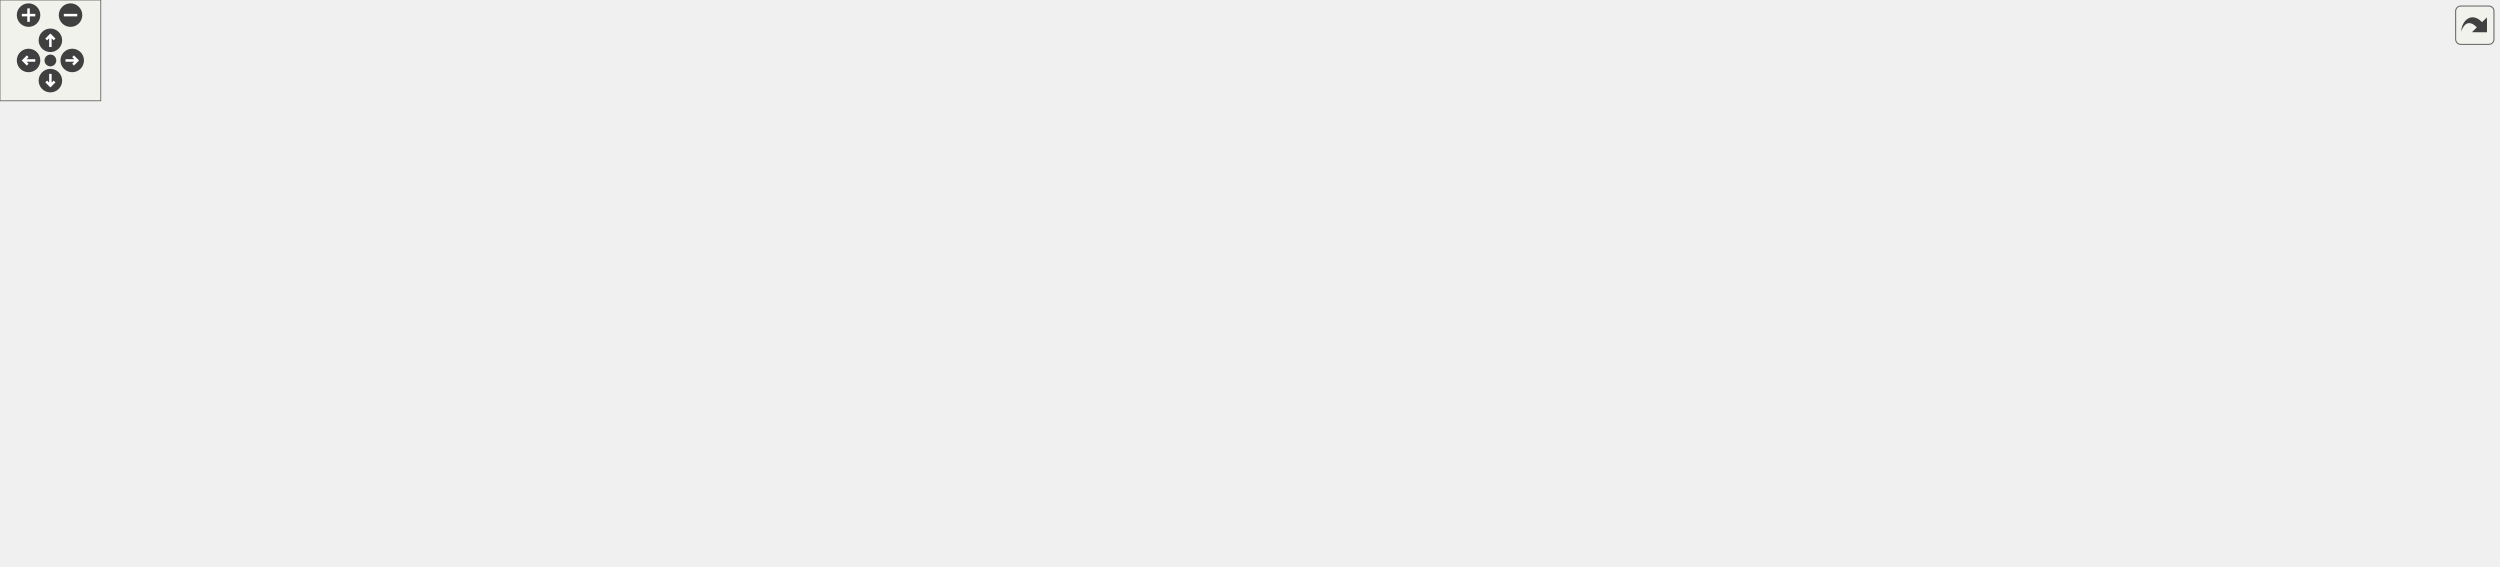
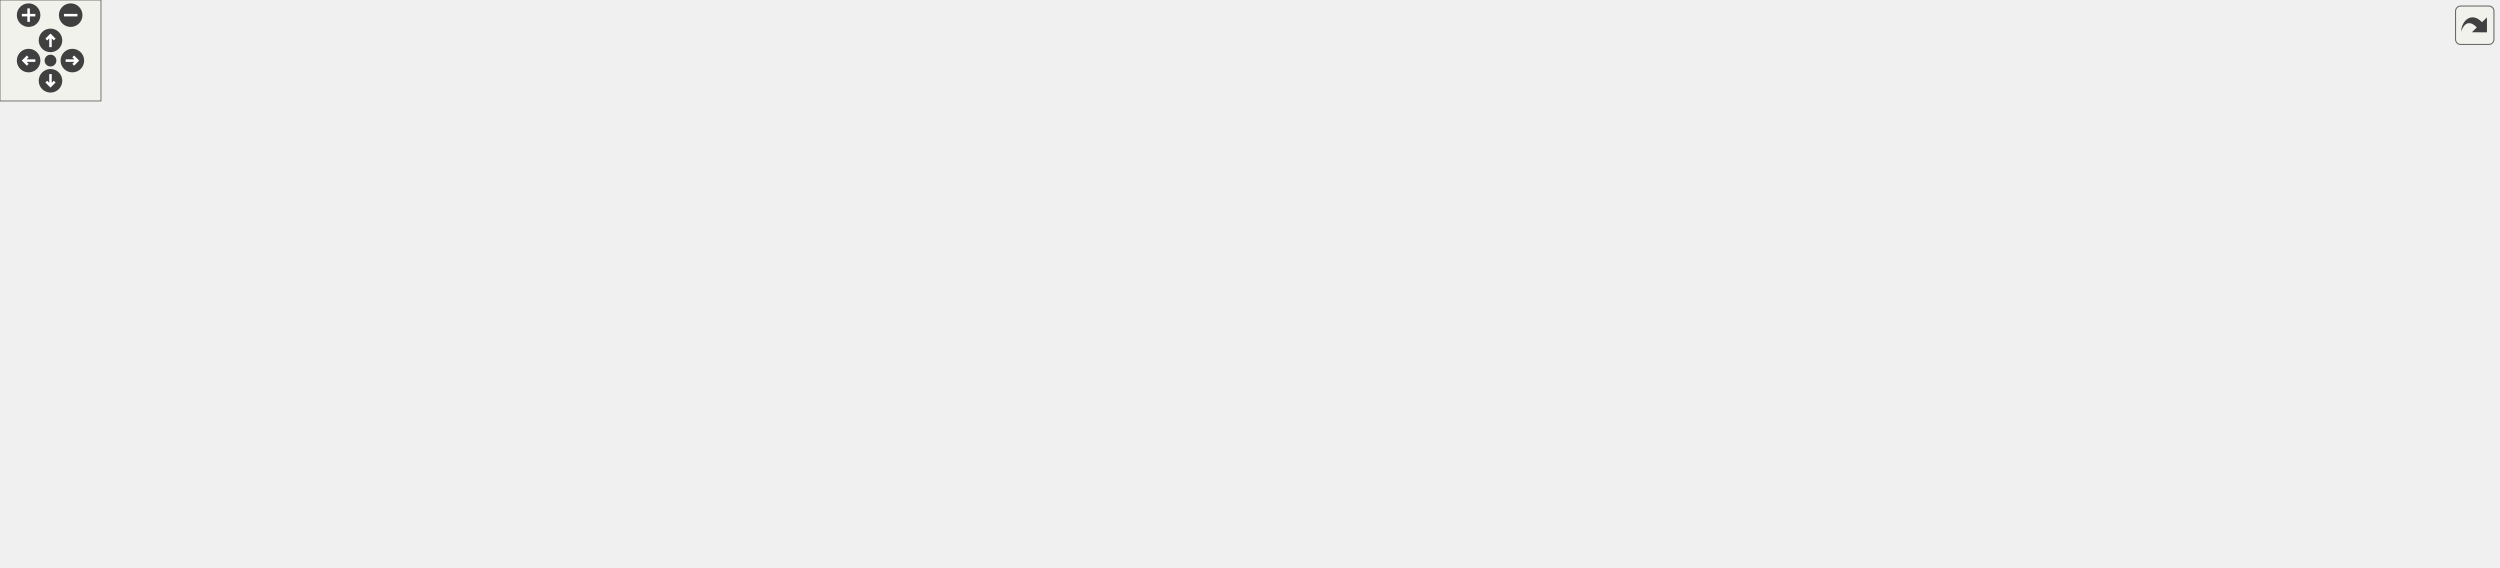
<svg xmlns="http://www.w3.org/2000/svg" xmlns:xlink="http://www.w3.org/1999/xlink" id="main" version="1.1" xml:space="preserve">
  <style type="text/css">
.edge:hover path { stroke: red; }
.edge:hover polygon { stroke: red; fill: red; }
</style>
  <defs>
    <circle id="rim" cx="0" cy="0" r="7" />
    <circle id="rim2" cx="0" cy="0" r="3.5" />
    <g id="zoomPlus">
      <use xlink:href="#rim" fill="#404040">
        <set attributeName="fill" to="#808080" begin="zoomplus.mouseover" end="zoomplus.mouseout" />
      </use>
      <path d="M-4,0h8M0,-4v8" fill="none" stroke="white" stroke-width="1.5" pointer-events="none" />
    </g>
    <g id="zoomMin">
      <use xlink:href="#rim" fill="#404040">
        <set attributeName="fill" to="#808080" begin="zoomminus.mouseover" end="zoomminus.mouseout" />
      </use>
      <path d="M-4,0h8" fill="none" stroke="white" stroke-width="1.5" pointer-events="none" />
    </g>
    <g id="dirArrow">
      <path fill="none" stroke="white" stroke-width="1.5" d="M0,-3.0v7 M-2.5,-0.5L0,-3.0L2.5,-0.5" />
    </g>
    <g id="resetDef">
      <use xlink:href="#rim2" fill="#404040">
        <set attributeName="fill" to="#808080" begin="reset.mouseover" end="reset.mouseout" />
      </use>
    </g>
  </defs>
  <svg id="graph" class="graph">
    <g id="viewport">
      <g id="node1" class="node">
        <g id="a_node1">
          <a xlink:title=" ">
-             <polygon fill="#bfbfbf" stroke="black" points="529,-257.5 529,-276.5 671,-276.5 671,-257.5 529,-257.5" />
-             <text text-anchor="middle" x="600" y="-264.5" font-family="Helvetica,sans-Serif" font-size="10.00">src/Game/Levels/Level1.cpp</text>
+             <polygon fill="#bfbfbf" stroke="black" points="526,-257.5 526,-276.5 668,-276.5 668,-257.5 526,-257.5" />
+             <text text-anchor="middle" x="597" y="-264.5" font-family="Helvetica,sans-Serif" font-size="10.00">src/Game/Levels/Level1.cpp</text>
          </a>
        </g>
      </g>
      <g id="node2" class="node">
        <g id="a_node2">
          <a xlink:href="Level1_8hpp.html" target="_top" xlink:title=" ">
-             <polygon fill="none" stroke="black" points="101,-201.5 101,-220.5 165,-220.5 165,-201.5 101,-201.5" />
-             <text text-anchor="middle" x="133" y="-208.5" font-family="Helvetica,sans-Serif" font-size="10.00">Level1.hpp</text>
+             <polygon fill="none" stroke="black" points="100,-201.5 100,-220.5 164,-220.5 164,-201.5 100,-201.5" />
+             <text text-anchor="middle" x="132" y="-208.5" font-family="Helvetica,sans-Serif" font-size="10.00">Level1.hpp</text>
          </a>
        </g>
      </g>
      <g id="edge1" class="edge">
-         <path fill="none" stroke="midnightblue" d="M528.82,-257.77C430.34,-246.38 255.62,-226.18 175.41,-216.9" />
-         <polygon fill="midnightblue" stroke="midnightblue" points="175.52,-213.39 165.19,-215.72 174.72,-220.35 175.52,-213.39" />
+         <path fill="none" stroke="midnightblue" d="M525.87,-257.74C427.75,-246.34 253.95,-226.16 174.17,-216.9" />
+         <polygon fill="midnightblue" stroke="midnightblue" points="174.35,-213.39 164.01,-215.72 173.54,-220.35 174.35,-213.39" />
      </g>
      <g id="node4" class="node">
        <g id="a_node4">
          <a xlink:title=" ">
-             <polygon fill="none" stroke="#bfbfbf" points="229.5,-201.5 229.5,-220.5 390.5,-220.5 390.5,-201.5 229.5,-201.5" />
-             <text text-anchor="middle" x="310" y="-208.5" font-family="Helvetica,sans-Serif" font-size="10.00">Behaviour/CollisionBehaviour.hpp</text>
+             <polygon fill="none" stroke="#bfbfbf" points="226.5,-201.5 226.5,-220.5 387.5,-220.5 387.5,-201.5 226.5,-201.5" />
+             <text text-anchor="middle" x="307" y="-208.5" font-family="Helvetica,sans-Serif" font-size="10.00">Behaviour/CollisionBehaviour.hpp</text>
          </a>
        </g>
      </g>
      <g id="edge3" class="edge">
-         <path fill="none" stroke="midnightblue" d="M554.05,-257.44C502.93,-247.92 420.35,-232.55 365.62,-222.36" />
-         <polygon fill="midnightblue" stroke="midnightblue" points="366.21,-218.91 355.74,-220.52 364.93,-225.79 366.21,-218.91" />
+         <path fill="none" stroke="midnightblue" d="M551.05,-257.44C499.93,-247.92 417.35,-232.55 362.62,-222.36" />
+         <polygon fill="midnightblue" stroke="midnightblue" points="363.21,-218.91 352.74,-220.52 361.93,-225.79 363.21,-218.91" />
      </g>
      <g id="node5" class="node">
        <g id="a_node5">
          <a xlink:title=" ">
-             <polygon fill="none" stroke="#bfbfbf" points="80,-140 80,-159 240,-159 240,-140 80,-140" />
-             <text text-anchor="middle" x="160" y="-147" font-family="Helvetica,sans-Serif" font-size="10.00">Director/GameObjectDirector.hpp</text>
+             <polygon fill="none" stroke="#bfbfbf" points="80,-140 80,-159 238,-159 238,-140 80,-140" />
+             <text text-anchor="middle" x="159" y="-147" font-family="Helvetica,sans-Serif" font-size="10.00">Director/GameObjectFactory.hpp</text>
          </a>
        </g>
      </g>
      <g id="edge4" class="edge">
-         <path fill="none" stroke="midnightblue" d="M560.65,-257.44C527.39,-249.64 478.78,-236.93 438,-221 419.86,-213.91 417.36,-207.52 399,-201 366.22,-189.37 277.35,-171.91 217.7,-160.87" />
-         <polygon fill="midnightblue" stroke="midnightblue" points="218.13,-157.39 207.66,-159.02 216.86,-164.27 218.13,-157.39" />
+         <path fill="none" stroke="midnightblue" d="M557.65,-257.44C524.39,-249.64 475.78,-236.93 435,-221 416.86,-213.91 414.35,-207.53 396,-201 363.5,-189.43 275.36,-171.96 216.22,-160.89" />
+         <polygon fill="midnightblue" stroke="midnightblue" points="216.74,-157.43 206.26,-159.04 215.45,-164.31 216.74,-157.43" />
      </g>
      <g id="node6" class="node">
        <g id="a_node6">
          <a xlink:title=" ">
-             <polygon fill="none" stroke="#bfbfbf" points="447,-201.5 447,-220.5 543,-220.5 543,-201.5 447,-201.5" />
-             <text text-anchor="middle" x="495" y="-208.5" font-family="Helvetica,sans-Serif" font-size="10.00">Engine/Engine.hpp</text>
+             <polygon fill="none" stroke="#bfbfbf" points="444,-201.5 444,-220.5 540,-220.5 540,-201.5 444,-201.5" />
+             <text text-anchor="middle" x="492" y="-208.5" font-family="Helvetica,sans-Serif" font-size="10.00">Engine/Engine.hpp</text>
          </a>
        </g>
      </g>
      <g id="edge5" class="edge">
-         <path fill="none" stroke="midnightblue" d="M583.13,-257.32C566.29,-248.66 540.19,-235.24 520.76,-225.25" />
-         <polygon fill="midnightblue" stroke="midnightblue" points="522.32,-222.12 511.83,-220.65 519.12,-228.34 522.32,-222.12" />
+         <path fill="none" stroke="midnightblue" d="M580.13,-257.32C563.29,-248.66 537.19,-235.24 517.76,-225.25" />
+         <polygon fill="midnightblue" stroke="midnightblue" points="519.32,-222.12 508.83,-220.65 516.12,-228.34 519.32,-222.12" />
      </g>
      <g id="node7" class="node">
        <g id="a_node7">
          <a xlink:href="TileConfig_8hpp.html" target="_top" xlink:title=" ">
-             <polygon fill="none" stroke="black" points="561.5,-201.5 561.5,-220.5 638.5,-220.5 638.5,-201.5 561.5,-201.5" />
-             <text text-anchor="middle" x="600" y="-208.5" font-family="Helvetica,sans-Serif" font-size="10.00">TileConfig.hpp</text>
+             <polygon fill="none" stroke="black" points="558.5,-201.5 558.5,-220.5 635.5,-220.5 635.5,-201.5 558.5,-201.5" />
+             <text text-anchor="middle" x="597" y="-208.5" font-family="Helvetica,sans-Serif" font-size="10.00">TileConfig.hpp</text>
          </a>
        </g>
      </g>
      <g id="edge6" class="edge">
-         <path fill="none" stroke="midnightblue" d="M600,-257.08C600,-250.01 600,-239.86 600,-230.99" />
-         <polygon fill="midnightblue" stroke="midnightblue" points="603.5,-230.75 600,-220.75 596.5,-230.75 603.5,-230.75" />
+         <path fill="none" stroke="midnightblue" d="M597,-257.08C597,-250.01 597,-239.86 597,-230.99" />
+         <polygon fill="midnightblue" stroke="midnightblue" points="600.5,-230.75 597,-220.75 593.5,-230.75 600.5,-230.75" />
      </g>
      <g id="node26" class="node">
        <g id="a_node26">
          <a xlink:title=" ">
-             <polygon fill="none" stroke="#bfbfbf" points="656.5,-201.5 656.5,-220.5 757.5,-220.5 757.5,-201.5 656.5,-201.5" />
-             <text text-anchor="middle" x="707" y="-208.5" font-family="Helvetica,sans-Serif" font-size="10.00">UI/FPSCounter.hpp</text>
+             <polygon fill="none" stroke="#bfbfbf" points="653.5,-201.5 653.5,-220.5 754.5,-220.5 754.5,-201.5 653.5,-201.5" />
+             <text text-anchor="middle" x="704" y="-208.5" font-family="Helvetica,sans-Serif" font-size="10.00">UI/FPSCounter.hpp</text>
          </a>
        </g>
      </g>
      <g id="edge33" class="edge">
-         <path fill="none" stroke="midnightblue" d="M617.19,-257.32C634.35,-248.66 660.95,-235.24 680.75,-225.25" />
-         <polygon fill="midnightblue" stroke="midnightblue" points="682.5,-228.28 689.85,-220.65 679.35,-222.04 682.5,-228.28" />
+         <path fill="none" stroke="midnightblue" d="M614.19,-257.32C631.35,-248.66 657.95,-235.24 677.75,-225.25" />
+         <polygon fill="midnightblue" stroke="midnightblue" points="679.5,-228.28 686.85,-220.65 676.35,-222.04 679.5,-228.28" />
      </g>
      <g id="node27" class="node">
        <g id="a_node27">
          <a xlink:title=" ">
-             <polygon fill="none" stroke="#bfbfbf" points="776,-201.5 776,-220.5 866,-220.5 866,-201.5 776,-201.5" />
-             <text text-anchor="middle" x="821" y="-208.5" font-family="Helvetica,sans-Serif" font-size="10.00">AudioSource.hpp</text>
+             <polygon fill="none" stroke="#bfbfbf" points="773,-201.5 773,-220.5 863,-220.5 863,-201.5 773,-201.5" />
+             <text text-anchor="middle" x="818" y="-208.5" font-family="Helvetica,sans-Serif" font-size="10.00">AudioSource.hpp</text>
          </a>
        </g>
      </g>
      <g id="edge34" class="edge">
-         <path fill="none" stroke="midnightblue" d="M635.02,-257.44C673.25,-248.1 734.57,-233.12 776.26,-222.93" />
-         <polygon fill="midnightblue" stroke="midnightblue" points="777.26,-226.29 786.15,-220.52 775.6,-219.49 777.26,-226.29" />
+         <path fill="none" stroke="midnightblue" d="M632.02,-257.44C670.25,-248.1 731.57,-233.12 773.26,-222.93" />
+         <polygon fill="midnightblue" stroke="midnightblue" points="774.26,-226.29 783.15,-220.52 772.6,-219.49 774.26,-226.29" />
      </g>
      <g id="node28" class="node">
        <g id="a_node28">
          <a xlink:href="MarioBehaviour_8hpp.html" target="_top" xlink:title=" ">
-             <polygon fill="none" stroke="black" points="1186,-201.5 1186,-220.5 1322,-220.5 1322,-201.5 1186,-201.5" />
-             <text text-anchor="middle" x="1254" y="-208.5" font-family="Helvetica,sans-Serif" font-size="10.00">Scripts/MarioBehaviour.hpp</text>
+             <polygon fill="none" stroke="black" points="1183,-201.5 1183,-220.5 1319,-220.5 1319,-201.5 1183,-201.5" />
+             <text text-anchor="middle" x="1251" y="-208.5" font-family="Helvetica,sans-Serif" font-size="10.00">Scripts/MarioBehaviour.hpp</text>
          </a>
        </g>
      </g>
      <g id="edge35" class="edge">
-         <path fill="none" stroke="midnightblue" d="M671.23,-260.12C794.69,-249.92 1047.44,-229.06 1175.67,-218.47" />
-         <polygon fill="midnightblue" stroke="midnightblue" points="1176.13,-221.94 1185.81,-217.63 1175.55,-214.97 1176.13,-221.94" />
+         <path fill="none" stroke="midnightblue" d="M668.23,-260.12C791.69,-249.92 1044.44,-229.06 1172.67,-218.47" />
+         <polygon fill="midnightblue" stroke="midnightblue" points="1173.13,-221.94 1182.81,-217.63 1172.55,-214.97 1173.13,-221.94" />
      </g>
      <g id="node33" class="node">
        <g id="a_node33">
          <a xlink:href="Sprites_8hpp.html" target="_top" xlink:title=" ">
-             <polygon fill="none" stroke="black" points="1376.5,-201.5 1376.5,-220.5 1487.5,-220.5 1487.5,-201.5 1376.5,-201.5" />
-             <text text-anchor="middle" x="1432" y="-208.5" font-family="Helvetica,sans-Serif" font-size="10.00">constants/Sprites.hpp</text>
+             <polygon fill="none" stroke="black" points="1373.5,-201.5 1373.5,-220.5 1484.5,-220.5 1484.5,-201.5 1373.5,-201.5" />
+             <text text-anchor="middle" x="1429" y="-208.5" font-family="Helvetica,sans-Serif" font-size="10.00">constants/Sprites.hpp</text>
          </a>
        </g>
      </g>
      <g id="edge45" class="edge">
-         <path fill="none" stroke="midnightblue" d="M671.12,-262.27C801.86,-255.27 1089.15,-239.22 1331,-221 1342.4,-220.14 1354.53,-219.14 1366.27,-218.12" />
-         <polygon fill="midnightblue" stroke="midnightblue" points="1366.8,-221.59 1376.46,-217.22 1366.19,-214.61 1366.8,-221.59" />
+         <path fill="none" stroke="midnightblue" d="M668.12,-262.27C798.86,-255.27 1086.15,-239.22 1328,-221 1339.4,-220.14 1351.53,-219.14 1363.27,-218.12" />
+         <polygon fill="midnightblue" stroke="midnightblue" points="1363.8,-221.59 1373.46,-217.22 1363.19,-214.61 1363.8,-221.59" />
      </g>
      <g id="node3" class="node">
        <g id="a_node3">
          <a xlink:title=" ">
            <polygon fill="none" stroke="#bfbfbf" points="0,-140 0,-159 62,-159 62,-140 0,-140" />
            <text text-anchor="middle" x="31" y="-147" font-family="Helvetica,sans-Serif" font-size="10.00">Scene.hpp</text>
          </a>
        </g>
      </g>
      <g id="edge2" class="edge">
-         <path fill="none" stroke="midnightblue" d="M118.39,-201.48C101.65,-191.71 74,-175.58 54.28,-164.08" />
-         <polygon fill="midnightblue" stroke="midnightblue" points="55.99,-161.02 45.59,-159.01 52.46,-167.07 55.99,-161.02" />
+         <path fill="none" stroke="midnightblue" d="M117.53,-201.48C101.03,-191.75 73.82,-175.73 54.32,-164.24" />
+         <polygon fill="midnightblue" stroke="midnightblue" points="55.84,-161.07 45.44,-159.01 52.28,-167.1 55.84,-161.07" />
      </g>
      <g id="edge12" class="edge">
-         <path fill="none" stroke="midnightblue" d="M561.27,-202.51C558.13,-201.97 555.02,-201.46 552,-201 417.95,-180.49 383.29,-183.91 249,-165 239.57,-163.67 229.59,-162.16 219.86,-160.62" />
-         <polygon fill="midnightblue" stroke="midnightblue" points="220.27,-157.14 209.84,-159.01 219.16,-164.05 220.27,-157.14" />
+         <path fill="none" stroke="midnightblue" d="M558.27,-202.51C555.13,-201.97 552.02,-201.46 549,-201 414.95,-180.49 380.25,-184.15 246,-165 236.87,-163.7 227.22,-162.21 217.81,-160.69" />
+         <polygon fill="midnightblue" stroke="midnightblue" points="218.15,-157.19 207.71,-159.03 217.01,-164.1 218.15,-157.19" />
      </g>
      <g id="node8" class="node">
        <g id="a_node8">
          <a xlink:title=" ">
-             <polygon fill="none" stroke="#bfbfbf" points="627.5,-140 627.5,-159 686.5,-159 686.5,-140 627.5,-140" />
-             <text text-anchor="middle" x="657" y="-147" font-family="Helvetica,sans-Serif" font-size="10.00">functional</text>
+             <polygon fill="none" stroke="#bfbfbf" points="624.5,-140 624.5,-159 683.5,-159 683.5,-140 624.5,-140" />
+             <text text-anchor="middle" x="654" y="-147" font-family="Helvetica,sans-Serif" font-size="10.00">functional</text>
          </a>
        </g>
      </g>
      <g id="edge7" class="edge">
-         <path fill="none" stroke="midnightblue" d="M608.17,-201.48C616.89,-192.37 630.9,-177.74 641.69,-166.48" />
-         <polygon fill="midnightblue" stroke="midnightblue" points="644.46,-168.65 648.85,-159.01 639.4,-163.81 644.46,-168.65" />
+         <path fill="none" stroke="midnightblue" d="M605.17,-201.48C613.89,-192.37 627.9,-177.74 638.69,-166.48" />
+         <polygon fill="midnightblue" stroke="midnightblue" points="641.46,-168.65 645.85,-159.01 636.4,-163.81 641.46,-168.65" />
      </g>
      <g id="node9" class="node">
        <g id="a_node9">
          <a xlink:title=" ">
-             <polygon fill="none" stroke="#bfbfbf" points="704.5,-140 704.5,-159 739.5,-159 739.5,-140 704.5,-140" />
-             <text text-anchor="middle" x="722" y="-147" font-family="Helvetica,sans-Serif" font-size="10.00">map</text>
+             <polygon fill="none" stroke="#bfbfbf" points="701.5,-140 701.5,-159 736.5,-159 736.5,-140 701.5,-140" />
+             <text text-anchor="middle" x="719" y="-147" font-family="Helvetica,sans-Serif" font-size="10.00">map</text>
          </a>
        </g>
      </g>
      <g id="edge8" class="edge">
-         <path fill="none" stroke="midnightblue" d="M618.7,-201.48C637.96,-192.63 668.77,-178.24 695,-165 695.81,-164.59 696.63,-164.17 697.46,-163.75" />
-         <polygon fill="midnightblue" stroke="midnightblue" points="699.14,-166.82 706.37,-159.07 695.88,-160.62 699.14,-166.82" />
+         <path fill="none" stroke="midnightblue" d="M615.7,-201.48C634.96,-192.63 665.77,-178.24 692,-165 692.81,-164.59 693.63,-164.17 694.46,-163.75" />
+         <polygon fill="midnightblue" stroke="midnightblue" points="696.14,-166.82 703.37,-159.07 692.88,-160.62 696.14,-166.82" />
      </g>
      <g id="node10" class="node">
        <g id="a_node10">
          <a xlink:title=" ">
-             <polygon fill="none" stroke="#bfbfbf" points="114.5,-6 114.5,-25 165.5,-25 165.5,-6 114.5,-6" />
-             <text text-anchor="middle" x="140" y="-13" font-family="Helvetica,sans-Serif" font-size="10.00">memory</text>
+             <polygon fill="none" stroke="#bfbfbf" points="111.5,-6 111.5,-25 162.5,-25 162.5,-6 111.5,-6" />
+             <text text-anchor="middle" x="137" y="-13" font-family="Helvetica,sans-Serif" font-size="10.00">memory</text>
          </a>
        </g>
      </g>
      <g id="edge9" class="edge">
-         <path fill="none" stroke="midnightblue" d="M569.86,-201.48C541.25,-193.13 497.21,-179.55 460,-165 452.56,-162.09 244.71,-65.29 168.05,-29.57" />
-         <polygon fill="midnightblue" stroke="midnightblue" points="169.09,-26.2 158.55,-25.14 166.13,-32.54 169.09,-26.2" />
+         <path fill="none" stroke="midnightblue" d="M566.86,-201.48C538.25,-193.13 494.21,-179.55 457,-165 449.56,-162.09 241.71,-65.29 165.05,-29.57" />
+         <polygon fill="midnightblue" stroke="midnightblue" points="166.09,-26.2 155.55,-25.14 163.13,-32.54 166.09,-26.2" />
      </g>
      <g id="node11" class="node">
        <g id="a_node11">
          <a xlink:title=" ">
-             <polygon fill="none" stroke="#bfbfbf" points="758,-140 758,-159 910,-159 910,-140 758,-140" />
-             <text text-anchor="middle" x="834" y="-147" font-family="Helvetica,sans-Serif" font-size="10.00">Builder/GameObjectBuilder.hpp</text>
+             <polygon fill="none" stroke="#bfbfbf" points="755,-140 755,-159 907,-159 907,-140 755,-140" />
+             <text text-anchor="middle" x="831" y="-147" font-family="Helvetica,sans-Serif" font-size="10.00">Builder/GameObjectBuilder.hpp</text>
          </a>
        </g>
      </g>
      <g id="edge10" class="edge">
-         <path fill="none" stroke="midnightblue" d="M633.53,-201.48C674.88,-190.96 745.27,-173.06 790.68,-161.51" />
-         <polygon fill="midnightblue" stroke="midnightblue" points="791.71,-164.87 800.54,-159.01 789.98,-158.08 791.71,-164.87" />
+         <path fill="none" stroke="midnightblue" d="M630.53,-201.48C671.88,-190.96 742.27,-173.06 787.68,-161.51" />
+         <polygon fill="midnightblue" stroke="midnightblue" points="788.71,-164.87 797.54,-159.01 786.98,-158.08 788.71,-164.87" />
      </g>
      <g id="node12" class="node">
        <g id="a_node12">
          <a xlink:title=" ">
-             <polygon fill="none" stroke="#bfbfbf" points="258.5,-140 258.5,-159 383.5,-159 383.5,-140 258.5,-140" />
-             <text text-anchor="middle" x="321" y="-147" font-family="Helvetica,sans-Serif" font-size="10.00">Builder/SceneBuilder.hpp</text>
+             <polygon fill="none" stroke="#bfbfbf" points="255.5,-140 255.5,-159 380.5,-159 380.5,-140 255.5,-140" />
+             <text text-anchor="middle" x="318" y="-147" font-family="Helvetica,sans-Serif" font-size="10.00">Builder/SceneBuilder.hpp</text>
          </a>
        </g>
      </g>
      <g id="edge11" class="edge">
-         <path fill="none" stroke="midnightblue" d="M561.5,-201.79C511.82,-191.2 425.32,-172.75 370.72,-161.1" />
-         <polygon fill="midnightblue" stroke="midnightblue" points="371.42,-157.67 360.91,-159.01 369.96,-164.52 371.42,-157.67" />
+         <path fill="none" stroke="midnightblue" d="M558.5,-201.79C508.82,-191.2 422.32,-172.75 367.72,-161.1" />
+         <polygon fill="midnightblue" stroke="midnightblue" points="368.42,-157.67 357.91,-159.01 366.96,-164.52 368.42,-157.67" />
      </g>
      <g id="node13" class="node">
        <g id="a_node13">
          <a xlink:href="CoinBehaviour_8hpp.html" target="_top" xlink:title=" ">
-             <polygon fill="none" stroke="black" points="478.5,-140 478.5,-159 609.5,-159 609.5,-140 478.5,-140" />
-             <text text-anchor="middle" x="544" y="-147" font-family="Helvetica,sans-Serif" font-size="10.00">Scripts/CoinBehaviour.hpp</text>
+             <polygon fill="none" stroke="black" points="475.5,-140 475.5,-159 606.5,-159 606.5,-140 475.5,-140" />
+             <text text-anchor="middle" x="541" y="-147" font-family="Helvetica,sans-Serif" font-size="10.00">Scripts/CoinBehaviour.hpp</text>
          </a>
        </g>
      </g>
      <g id="edge13" class="edge">
-         <path fill="none" stroke="midnightblue" d="M591.98,-201.48C583.41,-192.37 569.64,-177.74 559.04,-166.48" />
-         <polygon fill="midnightblue" stroke="midnightblue" points="561.41,-163.89 552.01,-159.01 556.31,-168.69 561.41,-163.89" />
+         <path fill="none" stroke="midnightblue" d="M588.98,-201.48C580.41,-192.37 566.64,-177.74 556.04,-166.48" />
+         <polygon fill="midnightblue" stroke="midnightblue" points="558.41,-163.89 549.01,-159.01 553.31,-168.69 558.41,-163.89" />
      </g>
      <g id="node15" class="node">
        <g id="a_node15">
          <a xlink:href="CoinCounter_8hpp.html" target="_top" xlink:title=" ">
-             <polygon fill="none" stroke="black" points="489.5,-73 489.5,-92 598.5,-92 598.5,-73 489.5,-73" />
-             <text text-anchor="middle" x="544" y="-80" font-family="Helvetica,sans-Serif" font-size="10.00">../UI/CoinCounter.hpp</text>
+             <polygon fill="none" stroke="black" points="486.5,-73 486.5,-92 595.5,-92 595.5,-73 486.5,-73" />
+             <text text-anchor="middle" x="541" y="-80" font-family="Helvetica,sans-Serif" font-size="10.00">../UI/CoinCounter.hpp</text>
          </a>
        </g>
      </g>
      <g id="edge32" class="edge">
-         <path fill="none" stroke="midnightblue" d="M561.3,-201.91C526.75,-193.81 479.97,-180.36 469,-165 461,-153.79 462.53,-146.16 469,-134 478.06,-116.97 495.71,-104.66 511.6,-96.45" />
-         <polygon fill="midnightblue" stroke="midnightblue" points="513.18,-99.57 520.68,-92.09 510.15,-93.26 513.18,-99.57" />
+         <path fill="none" stroke="midnightblue" d="M558.3,-201.91C523.75,-193.81 476.97,-180.36 466,-165 458,-153.79 459.53,-146.16 466,-134 475.06,-116.97 492.71,-104.66 508.6,-96.45" />
+         <polygon fill="midnightblue" stroke="midnightblue" points="510.18,-99.57 517.68,-92.09 507.15,-93.26 510.18,-99.57" />
      </g>
      <g id="node24" class="node">
        <g id="a_node24">
          <a xlink:href="FlagBehaviour_8hpp.html" target="_top" xlink:title=" ">
-             <polygon fill="none" stroke="black" points="1076.5,-140 1076.5,-159 1207.5,-159 1207.5,-140 1076.5,-140" />
-             <text text-anchor="middle" x="1142" y="-147" font-family="Helvetica,sans-Serif" font-size="10.00">Scripts/FlagBehaviour.hpp</text>
+             <polygon fill="none" stroke="black" points="1073.5,-140 1073.5,-159 1204.5,-159 1204.5,-140 1073.5,-140" />
+             <text text-anchor="middle" x="1139" y="-147" font-family="Helvetica,sans-Serif" font-size="10.00">Scripts/FlagBehaviour.hpp</text>
          </a>
        </g>
      </g>
      <g id="edge28" class="edge">
-         <path fill="none" stroke="midnightblue" d="M638.68,-202.26C641.49,-201.8 644.28,-201.38 647,-201 832.59,-175.35 881.44,-190.82 1067,-165 1075.12,-163.87 1083.7,-162.44 1092.04,-160.92" />
-         <polygon fill="midnightblue" stroke="midnightblue" points="1092.86,-164.33 1102.04,-159.04 1091.56,-157.45 1092.86,-164.33" />
+         <path fill="none" stroke="midnightblue" d="M635.68,-202.26C638.49,-201.8 641.28,-201.38 644,-201 829.59,-175.35 878.44,-190.82 1064,-165 1072.12,-163.87 1080.7,-162.44 1089.04,-160.92" />
+         <polygon fill="midnightblue" stroke="midnightblue" points="1089.86,-164.33 1099.04,-159.04 1088.56,-157.45 1089.86,-164.33" />
      </g>
      <g id="node25" class="node">
        <g id="a_node25">
          <a xlink:href="StarBehaviour_8hpp.html" target="_top" xlink:title=" ">
-             <polygon fill="none" stroke="black" points="928,-140 928,-159 1058,-159 1058,-140 928,-140" />
-             <text text-anchor="middle" x="993" y="-147" font-family="Helvetica,sans-Serif" font-size="10.00">Scripts/StarBehaviour.hpp</text>
+             <polygon fill="none" stroke="black" points="925,-140 925,-159 1055,-159 1055,-140 925,-140" />
+             <text text-anchor="middle" x="990" y="-147" font-family="Helvetica,sans-Serif" font-size="10.00">Scripts/StarBehaviour.hpp</text>
          </a>
        </g>
      </g>
      <g id="edge30" class="edge">
-         <path fill="none" stroke="midnightblue" d="M638.7,-202.41C641.5,-201.91 644.29,-201.44 647,-201 767.38,-181.52 798.66,-184.73 919,-165 926.46,-163.78 934.31,-162.37 942.01,-160.92" />
-         <polygon fill="midnightblue" stroke="midnightblue" points="942.82,-164.33 951.98,-159.01 941.5,-157.45 942.82,-164.33" />
+         <path fill="none" stroke="midnightblue" d="M635.7,-202.41C638.5,-201.91 641.29,-201.44 644,-201 764.38,-181.52 795.66,-184.73 916,-165 923.46,-163.78 931.31,-162.37 939.01,-160.92" />
+         <polygon fill="midnightblue" stroke="midnightblue" points="939.82,-164.33 948.98,-159.01 938.5,-157.45 939.82,-164.33" />
      </g>
      <g id="node14" class="node">
        <g id="a_node14">
          <a xlink:title=" ">
-             <polygon fill="none" stroke="#bfbfbf" points="941,-73 941,-92 1045,-92 1045,-73 941,-73" />
-             <text text-anchor="middle" x="993" y="-80" font-family="Helvetica,sans-Serif" font-size="10.00">BehaviourScript.hpp</text>
+             <polygon fill="none" stroke="#bfbfbf" points="938,-73 938,-92 1042,-92 1042,-73 938,-73" />
+             <text text-anchor="middle" x="990" y="-80" font-family="Helvetica,sans-Serif" font-size="10.00">BehaviourScript.hpp</text>
          </a>
        </g>
      </g>
      <g id="edge14" class="edge">
-         <path fill="none" stroke="midnightblue" d="M584.61,-139.96C595.43,-137.85 607.14,-135.7 618,-134 753.29,-112.82 788.86,-120.1 924,-98 930.9,-96.87 938.15,-95.53 945.26,-94.11" />
-         <polygon fill="midnightblue" stroke="midnightblue" points="946.42,-97.45 955.51,-92.02 945.02,-90.59 946.42,-97.45" />
+         <path fill="none" stroke="midnightblue" d="M581.61,-139.96C592.43,-137.85 604.14,-135.7 615,-134 750.29,-112.82 785.86,-120.1 921,-98 927.9,-96.87 935.15,-95.53 942.26,-94.11" />
+         <polygon fill="midnightblue" stroke="midnightblue" points="943.42,-97.45 952.51,-92.02 942.02,-90.59 943.42,-97.45" />
      </g>
      <g id="edge15" class="edge">
-         <path fill="none" stroke="midnightblue" d="M544,-139.73C544,-130.18 544,-114.62 544,-102.28" />
-         <polygon fill="midnightblue" stroke="midnightblue" points="547.5,-102.13 544,-92.13 540.5,-102.13 547.5,-102.13" />
+         <path fill="none" stroke="midnightblue" d="M541,-139.73C541,-130.18 541,-114.62 541,-102.28" />
+         <polygon fill="midnightblue" stroke="midnightblue" points="544.5,-102.13 541,-92.13 537.5,-102.13 544.5,-102.13" />
      </g>
      <g id="node16" class="node">
        <g id="a_node16">
          <a xlink:title=" ">
-             <polygon fill="none" stroke="#bfbfbf" points="692.5,-0.5 692.5,-30.5 787.5,-30.5 787.5,-0.5 692.5,-0.5" />
-             <text text-anchor="start" x="700.5" y="-18.5" font-family="Helvetica,sans-Serif" font-size="10.00">boost/serialization</text>
-             <text text-anchor="middle" x="740" y="-7.5" font-family="Helvetica,sans-Serif" font-size="10.00">/access.hpp</text>
+             <polygon fill="none" stroke="#bfbfbf" points="689.5,-0.5 689.5,-30.5 784.5,-30.5 784.5,-0.5 689.5,-0.5" />
+             <text text-anchor="start" x="697.5" y="-18.5" font-family="Helvetica,sans-Serif" font-size="10.00">boost/serialization</text>
+             <text text-anchor="middle" x="737" y="-7.5" font-family="Helvetica,sans-Serif" font-size="10.00">/access.hpp</text>
          </a>
        </g>
      </g>
      <g id="edge25" class="edge">
-         <path fill="none" stroke="midnightblue" d="M556.86,-139.84C587.85,-118.97 667.32,-65.45 710.68,-36.24" />
-         <polygon fill="midnightblue" stroke="midnightblue" points="712.77,-39.06 719.11,-30.57 708.86,-33.25 712.77,-39.06" />
+         <path fill="none" stroke="midnightblue" d="M553.86,-139.84C584.85,-118.97 664.32,-65.45 707.68,-36.24" />
+         <polygon fill="midnightblue" stroke="midnightblue" points="709.77,-39.06 716.11,-30.57 705.86,-33.25 709.77,-39.06" />
      </g>
      <g id="node17" class="node">
        <g id="a_node17">
          <a xlink:title=" ">
-             <polygon fill="none" stroke="#bfbfbf" points="805.5,-0.5 805.5,-30.5 900.5,-30.5 900.5,-0.5 805.5,-0.5" />
-             <text text-anchor="start" x="813.5" y="-18.5" font-family="Helvetica,sans-Serif" font-size="10.00">boost/serialization</text>
-             <text text-anchor="middle" x="853" y="-7.5" font-family="Helvetica,sans-Serif" font-size="10.00">/export.hpp</text>
+             <polygon fill="none" stroke="#bfbfbf" points="802.5,-0.5 802.5,-30.5 897.5,-30.5 897.5,-0.5 802.5,-0.5" />
+             <text text-anchor="start" x="810.5" y="-18.5" font-family="Helvetica,sans-Serif" font-size="10.00">boost/serialization</text>
+             <text text-anchor="middle" x="850" y="-7.5" font-family="Helvetica,sans-Serif" font-size="10.00">/export.hpp</text>
          </a>
        </g>
      </g>
      <g id="edge26" class="edge">
-         <path fill="none" stroke="midnightblue" d="M564.27,-139.84C614.06,-118.57 743.14,-63.43 810.58,-34.62" />
-         <polygon fill="midnightblue" stroke="midnightblue" points="812.24,-37.72 820.06,-30.57 809.49,-31.28 812.24,-37.72" />
+         <path fill="none" stroke="midnightblue" d="M561.27,-139.84C611.06,-118.57 740.14,-63.43 807.58,-34.62" />
+         <polygon fill="midnightblue" stroke="midnightblue" points="809.24,-37.72 817.06,-30.57 806.49,-31.28 809.24,-37.72" />
      </g>
      <g id="node18" class="node">
        <g id="a_node18">
          <a xlink:title=" ">
-             <polygon fill="none" stroke="#bfbfbf" points="918.5,-0.5 918.5,-30.5 1013.5,-30.5 1013.5,-0.5 918.5,-0.5" />
-             <text text-anchor="start" x="926.5" y="-18.5" font-family="Helvetica,sans-Serif" font-size="10.00">boost/serialization</text>
-             <text text-anchor="middle" x="966" y="-7.5" font-family="Helvetica,sans-Serif" font-size="10.00">/shared_ptr.hpp</text>
+             <polygon fill="none" stroke="#bfbfbf" points="915.5,-0.5 915.5,-30.5 1010.5,-30.5 1010.5,-0.5 915.5,-0.5" />
+             <text text-anchor="start" x="923.5" y="-18.5" font-family="Helvetica,sans-Serif" font-size="10.00">boost/serialization</text>
+             <text text-anchor="middle" x="963" y="-7.5" font-family="Helvetica,sans-Serif" font-size="10.00">/shared_ptr.hpp</text>
          </a>
        </g>
      </g>
      <g id="edge27" class="edge">
-         <path fill="none" stroke="midnightblue" d="M573.37,-139.93C607.12,-130.03 664.16,-113.16 713,-98 782.56,-76.41 862.51,-50.46 913.6,-33.74" />
-         <polygon fill="midnightblue" stroke="midnightblue" points="914.7,-37.06 923.11,-30.62 912.52,-30.41 914.7,-37.06" />
+         <path fill="none" stroke="midnightblue" d="M570.37,-139.93C604.12,-130.03 661.16,-113.16 710,-98 779.56,-76.41 859.51,-50.46 910.6,-33.74" />
+         <polygon fill="midnightblue" stroke="midnightblue" points="911.7,-37.06 920.11,-30.62 909.52,-30.41 911.7,-37.06" />
      </g>
      <g id="edge16" class="edge">
-         <path fill="none" stroke="midnightblue" d="M489.35,-74.81C394.04,-63.02 204.69,-39.04 175,-31 172.56,-30.34 170.06,-29.55 167.57,-28.68" />
-         <polygon fill="midnightblue" stroke="midnightblue" points="168.81,-25.41 158.22,-25.08 166.29,-31.94 168.81,-25.41" />
+         <path fill="none" stroke="midnightblue" d="M486.35,-74.81C391.04,-63.02 201.69,-39.04 172,-31 169.56,-30.34 167.06,-29.55 164.57,-28.68" />
+         <polygon fill="midnightblue" stroke="midnightblue" points="165.81,-25.41 155.22,-25.08 163.29,-31.94 165.81,-25.41" />
      </g>
      <g id="edge17" class="edge">
-         <path fill="none" stroke="midnightblue" d="M570.03,-72.87C599.95,-62.95 649.81,-46.41 687.82,-33.81" />
-         <polygon fill="midnightblue" stroke="midnightblue" points="689.31,-37 697.7,-30.53 687.11,-30.35 689.31,-37" />
+         <path fill="none" stroke="midnightblue" d="M567.03,-72.87C596.95,-62.95 646.81,-46.41 684.82,-33.81" />
+         <polygon fill="midnightblue" stroke="midnightblue" points="686.31,-37 694.7,-30.53 684.11,-30.35 686.31,-37" />
      </g>
      <g id="edge18" class="edge">
-         <path fill="none" stroke="midnightblue" d="M590.14,-72.99C638.71,-63.87 717.62,-48.58 795.48,-31.05" />
-         <polygon fill="midnightblue" stroke="midnightblue" points="796.48,-34.41 805.46,-28.79 794.93,-27.58 796.48,-34.41" />
+         <path fill="none" stroke="midnightblue" d="M587.14,-72.99C635.71,-63.87 714.62,-48.58 792.48,-31.05" />
+         <polygon fill="midnightblue" stroke="midnightblue" points="793.48,-34.41 802.46,-28.79 791.93,-27.58 793.48,-34.41" />
      </g>
      <g id="edge19" class="edge">
-         <path fill="none" stroke="midnightblue" d="M598.73,-75.86C668.37,-68.25 792.48,-53.26 908.11,-31.04" />
-         <polygon fill="midnightblue" stroke="midnightblue" points="909.05,-34.42 918.19,-29.07 907.71,-27.55 909.05,-34.42" />
+         <path fill="none" stroke="midnightblue" d="M595.73,-75.86C665.37,-68.25 789.48,-53.26 905.11,-31.04" />
+         <polygon fill="midnightblue" stroke="midnightblue" points="906.05,-34.42 915.19,-29.07 904.71,-27.55 906.05,-34.42" />
      </g>
      <g id="node19" class="node">
        <g id="a_node19">
          <a xlink:title=" ">
-             <polygon fill="none" stroke="#bfbfbf" points="276,-0.5 276,-30.5 380,-30.5 380,-0.5 276,-0.5" />
-             <text text-anchor="start" x="284" y="-18.5" font-family="Helvetica,sans-Serif" font-size="10.00">boost/archive/binary</text>
-             <text text-anchor="middle" x="328" y="-7.5" font-family="Helvetica,sans-Serif" font-size="10.00">_iarchive.hpp</text>
+             <polygon fill="none" stroke="#bfbfbf" points="273,-0.5 273,-30.5 377,-30.5 377,-0.5 273,-0.5" />
+             <text text-anchor="start" x="281" y="-18.5" font-family="Helvetica,sans-Serif" font-size="10.00">boost/archive/binary</text>
+             <text text-anchor="middle" x="325" y="-7.5" font-family="Helvetica,sans-Serif" font-size="10.00">_iarchive.hpp</text>
          </a>
        </g>
      </g>
      <g id="edge20" class="edge">
-         <path fill="none" stroke="midnightblue" d="M515.32,-72.87C482.06,-62.86 426.45,-46.13 384.44,-33.48" />
-         <polygon fill="midnightblue" stroke="midnightblue" points="385.2,-30.06 374.62,-30.53 383.18,-36.76 385.2,-30.06" />
+         <path fill="none" stroke="midnightblue" d="M512.32,-72.87C479.06,-62.86 423.45,-46.13 381.44,-33.48" />
+         <polygon fill="midnightblue" stroke="midnightblue" points="382.2,-30.06 371.62,-30.53 380.18,-36.76 382.2,-30.06" />
      </g>
      <g id="node20" class="node">
        <g id="a_node20">
          <a xlink:title=" ">
-             <polygon fill="none" stroke="#bfbfbf" points="398,-0.5 398,-30.5 502,-30.5 502,-0.5 398,-0.5" />
-             <text text-anchor="start" x="406" y="-18.5" font-family="Helvetica,sans-Serif" font-size="10.00">boost/archive/binary</text>
-             <text text-anchor="middle" x="450" y="-7.5" font-family="Helvetica,sans-Serif" font-size="10.00">_oarchive.hpp</text>
+             <polygon fill="none" stroke="#bfbfbf" points="395,-0.5 395,-30.5 499,-30.5 499,-0.5 395,-0.5" />
+             <text text-anchor="start" x="403" y="-18.5" font-family="Helvetica,sans-Serif" font-size="10.00">boost/archive/binary</text>
+             <text text-anchor="middle" x="447" y="-7.5" font-family="Helvetica,sans-Serif" font-size="10.00">_oarchive.hpp</text>
          </a>
        </g>
      </g>
      <g id="edge21" class="edge">
-         <path fill="none" stroke="midnightblue" d="M531.32,-72.73C517.89,-63.44 496.22,-48.46 478.63,-36.3" />
-         <polygon fill="midnightblue" stroke="midnightblue" points="480.59,-33.4 470.37,-30.59 476.61,-39.16 480.59,-33.4" />
+         <path fill="none" stroke="midnightblue" d="M528.32,-72.73C514.89,-63.44 493.22,-48.46 475.63,-36.3" />
+         <polygon fill="midnightblue" stroke="midnightblue" points="477.59,-33.4 467.37,-30.59 473.61,-39.16 477.59,-33.4" />
      </g>
      <g id="node21" class="node">
        <g id="a_node21">
          <a xlink:title=" ">
-             <polygon fill="none" stroke="#bfbfbf" points="520.5,-6 520.5,-25 577.5,-25 577.5,-6 520.5,-6" />
-             <text text-anchor="middle" x="549" y="-13" font-family="Helvetica,sans-Serif" font-size="10.00">Color.hpp</text>
+             <polygon fill="none" stroke="#bfbfbf" points="517.5,-6 517.5,-25 574.5,-25 574.5,-6 517.5,-6" />
+             <text text-anchor="middle" x="546" y="-13" font-family="Helvetica,sans-Serif" font-size="10.00">Color.hpp</text>
          </a>
        </g>
      </g>
      <g id="edge22" class="edge">
-         <path fill="none" stroke="midnightblue" d="M544.67,-72.73C545.41,-63.18 546.61,-47.62 547.56,-35.28" />
-         <polygon fill="midnightblue" stroke="midnightblue" points="551.06,-35.37 548.34,-25.13 544.08,-34.83 551.06,-35.37" />
+         <path fill="none" stroke="midnightblue" d="M541.67,-72.73C542.41,-63.18 543.61,-47.62 544.56,-35.28" />
+         <polygon fill="midnightblue" stroke="midnightblue" points="548.06,-35.37 545.34,-25.13 541.08,-34.83 548.06,-35.37" />
      </g>
      <g id="node22" class="node">
        <g id="a_node22">
          <a xlink:title=" ">
-             <polygon fill="none" stroke="#bfbfbf" points="595.5,-6 595.5,-25 674.5,-25 674.5,-6 595.5,-6" />
-             <text text-anchor="middle" x="635" y="-13" font-family="Helvetica,sans-Serif" font-size="10.00">Transform.hpp</text>
+             <polygon fill="none" stroke="#bfbfbf" points="592.5,-6 592.5,-25 671.5,-25 671.5,-6 592.5,-6" />
+             <text text-anchor="middle" x="632" y="-13" font-family="Helvetica,sans-Serif" font-size="10.00">Transform.hpp</text>
          </a>
        </g>
      </g>
      <g id="edge23" class="edge">
-         <path fill="none" stroke="midnightblue" d="M556.27,-72.73C571.15,-62.11 596.43,-44.05 614.33,-31.26" />
-         <polygon fill="midnightblue" stroke="midnightblue" points="616.82,-33.79 622.92,-25.13 612.75,-28.09 616.82,-33.79" />
+         <path fill="none" stroke="midnightblue" d="M553.27,-72.73C568.15,-62.11 593.43,-44.05 611.33,-31.26" />
+         <polygon fill="midnightblue" stroke="midnightblue" points="613.82,-33.79 619.92,-25.13 609.75,-28.09 613.82,-33.79" />
      </g>
      <g id="node23" class="node">
        <g id="a_node23">
          <a xlink:title=" ">
-             <polygon fill="none" stroke="#bfbfbf" points="184,-6 184,-25 258,-25 258,-6 184,-6" />
-             <text text-anchor="middle" x="221" y="-13" font-family="Helvetica,sans-Serif" font-size="10.00">UIObject.hpp</text>
+             <polygon fill="none" stroke="#bfbfbf" points="181,-6 181,-25 255,-25 255,-6 181,-6" />
+             <text text-anchor="middle" x="218" y="-13" font-family="Helvetica,sans-Serif" font-size="10.00">UIObject.hpp</text>
          </a>
        </g>
      </g>
      <g id="edge24" class="edge">
-         <path fill="none" stroke="midnightblue" d="M489.43,-73.62C433.26,-65.02 343.39,-49.92 267,-31 263.37,-30.1 259.61,-29.08 255.88,-27.99" />
-         <polygon fill="midnightblue" stroke="midnightblue" points="256.73,-24.6 246.15,-25.05 254.7,-31.3 256.73,-24.6" />
+         <path fill="none" stroke="midnightblue" d="M486.43,-73.62C430.26,-65.02 340.39,-49.92 264,-31 260.37,-30.1 256.61,-29.08 252.88,-27.99" />
+         <polygon fill="midnightblue" stroke="midnightblue" points="253.73,-24.6 243.15,-25.05 251.7,-31.3 253.73,-24.6" />
      </g>
      <g id="edge29" class="edge">
-         <path fill="none" stroke="midnightblue" d="M1122.21,-139.87C1096.61,-128.7 1051.79,-109.15 1022.25,-96.26" />
-         <polygon fill="midnightblue" stroke="midnightblue" points="1023.43,-92.96 1012.87,-92.17 1020.63,-99.37 1023.43,-92.96" />
+         <path fill="none" stroke="midnightblue" d="M1119.21,-139.87C1093.61,-128.7 1048.79,-109.15 1019.25,-96.26" />
+         <polygon fill="midnightblue" stroke="midnightblue" points="1020.43,-92.96 1009.87,-92.17 1017.63,-99.37 1020.43,-92.96" />
      </g>
      <g id="edge31" class="edge">
-         <path fill="none" stroke="midnightblue" d="M993,-139.73C993,-130.18 993,-114.62 993,-102.28" />
-         <polygon fill="midnightblue" stroke="midnightblue" points="996.5,-102.13 993,-92.13 989.5,-102.13 996.5,-102.13" />
+         <path fill="none" stroke="midnightblue" d="M990,-139.73C990,-130.18 990,-114.62 990,-102.28" />
+         <polygon fill="midnightblue" stroke="midnightblue" points="993.5,-102.13 990,-92.13 986.5,-102.13 993.5,-102.13" />
      </g>
      <g id="edge36" class="edge">
-         <path fill="none" stroke="midnightblue" d="M1252.37,-201.4C1248.87,-185.48 1239.12,-151.46 1217,-134 1159.11,-88.3 1126.91,-114.4 1055,-98 1049.88,-96.83 1044.52,-95.6 1039.19,-94.36" />
-         <polygon fill="midnightblue" stroke="midnightblue" points="1039.58,-90.86 1029.05,-92 1037.99,-97.68 1039.58,-90.86" />
+         <path fill="none" stroke="midnightblue" d="M1249.37,-201.4C1245.87,-185.48 1236.12,-151.46 1214,-134 1156.11,-88.3 1123.91,-114.4 1052,-98 1046.88,-96.83 1041.52,-95.6 1036.19,-94.36" />
+         <polygon fill="midnightblue" stroke="midnightblue" points="1036.58,-90.86 1026.05,-92 1034.99,-97.68 1036.58,-90.86" />
      </g>
      <g id="node29" class="node">
        <g id="a_node29">
          <a xlink:href="MarioState_8hpp.html" target="_top" xlink:title=" ">
-             <polygon fill="none" stroke="black" points="1063.5,-67.5 1063.5,-97.5 1166.5,-97.5 1166.5,-67.5 1063.5,-67.5" />
-             <text text-anchor="start" x="1071.5" y="-85.5" font-family="Helvetica,sans-Serif" font-size="10.00">Scripts/MarioStates</text>
-             <text text-anchor="middle" x="1115" y="-74.5" font-family="Helvetica,sans-Serif" font-size="10.00">/MarioState.hpp</text>
+             <polygon fill="none" stroke="black" points="1060.5,-67.5 1060.5,-97.5 1163.5,-97.5 1163.5,-67.5 1060.5,-67.5" />
+             <text text-anchor="start" x="1068.5" y="-85.5" font-family="Helvetica,sans-Serif" font-size="10.00">Scripts/MarioStates</text>
+             <text text-anchor="middle" x="1112" y="-74.5" font-family="Helvetica,sans-Serif" font-size="10.00">/MarioState.hpp</text>
          </a>
        </g>
      </g>
      <g id="edge37" class="edge">
-         <path fill="none" stroke="midnightblue" d="M1297.86,-201.45C1345.45,-190.24 1411.12,-167.92 1383,-134 1357.33,-103.04 1247.69,-90.93 1176.85,-86.29" />
-         <polygon fill="midnightblue" stroke="midnightblue" points="1176.89,-82.78 1166.69,-85.66 1176.46,-89.77 1176.89,-82.78" />
+         <path fill="none" stroke="midnightblue" d="M1294.86,-201.45C1342.45,-190.24 1408.12,-167.92 1380,-134 1354.33,-103.04 1244.69,-90.93 1173.85,-86.29" />
+         <polygon fill="midnightblue" stroke="midnightblue" points="1173.89,-82.78 1163.69,-85.66 1173.46,-89.77 1173.89,-82.78" />
      </g>
      <g id="node32" class="node">
        <g id="a_node32">
          <a xlink:href="SmallMarioState_8hpp.html" target="_top" xlink:title=" ">
-             <polygon fill="none" stroke="black" points="1264,-134.5 1264,-164.5 1374,-164.5 1374,-134.5 1264,-134.5" />
-             <text text-anchor="start" x="1272" y="-152.5" font-family="Helvetica,sans-Serif" font-size="10.00">Scripts/MarioStates</text>
-             <text text-anchor="middle" x="1319" y="-141.5" font-family="Helvetica,sans-Serif" font-size="10.00">/SmallMarioState.hpp</text>
+             <polygon fill="none" stroke="black" points="1261,-134.5 1261,-164.5 1371,-164.5 1371,-134.5 1261,-134.5" />
+             <text text-anchor="start" x="1269" y="-152.5" font-family="Helvetica,sans-Serif" font-size="10.00">Scripts/MarioStates</text>
+             <text text-anchor="middle" x="1316" y="-141.5" font-family="Helvetica,sans-Serif" font-size="10.00">/SmallMarioState.hpp</text>
          </a>
        </g>
      </g>
      <g id="edge43" class="edge">
-         <path fill="none" stroke="midnightblue" d="M1263.31,-201.48C1271.87,-193.64 1284.9,-181.71 1296.21,-171.37" />
-         <polygon fill="midnightblue" stroke="midnightblue" points="1298.67,-173.86 1303.68,-164.52 1293.94,-168.69 1298.67,-173.86" />
+         <path fill="none" stroke="midnightblue" d="M1260.31,-201.48C1268.87,-193.64 1281.9,-181.71 1293.21,-171.37" />
+         <polygon fill="midnightblue" stroke="midnightblue" points="1295.67,-173.86 1300.68,-164.52 1290.94,-168.69 1295.67,-173.86" />
      </g>
      <g id="edge38" class="edge">
-         <path fill="none" stroke="midnightblue" d="M1063.49,-68.89C1060.28,-68.22 1057.1,-67.58 1054,-67 943.44,-46.19 911.36,-53.12 797.72,-31.21" />
-         <polygon fill="midnightblue" stroke="midnightblue" points="798.06,-27.71 787.57,-29.21 796.71,-34.57 798.06,-27.71" />
+         <path fill="none" stroke="midnightblue" d="M1060.49,-68.89C1057.28,-68.22 1054.1,-67.58 1051,-67 940.44,-46.19 908.36,-53.12 794.72,-31.21" />
+         <polygon fill="midnightblue" stroke="midnightblue" points="795.06,-27.71 784.57,-29.21 793.71,-34.57 795.06,-27.71" />
      </g>
      <g id="edge39" class="edge">
-         <path fill="none" stroke="midnightblue" d="M1063.31,-69.03C1023.9,-59.47 968.01,-45.82 910.62,-31.39" />
-         <polygon fill="midnightblue" stroke="midnightblue" points="911.2,-27.93 900.65,-28.88 909.49,-34.72 911.2,-27.93" />
+         <path fill="none" stroke="midnightblue" d="M1060.31,-69.03C1020.9,-59.47 965.01,-45.82 907.62,-31.39" />
+         <polygon fill="midnightblue" stroke="midnightblue" points="908.2,-27.93 897.65,-28.88 906.49,-34.72 908.2,-27.93" />
      </g>
      <g id="edge40" class="edge">
-         <path fill="none" stroke="midnightblue" d="M1082.67,-67.4C1060.7,-57.81 1031.44,-45.05 1007.72,-34.7" />
-         <polygon fill="midnightblue" stroke="midnightblue" points="1008.83,-31.37 998.27,-30.58 1006.03,-37.78 1008.83,-31.37" />
+         <path fill="none" stroke="midnightblue" d="M1079.67,-67.4C1057.7,-57.81 1028.44,-45.05 1004.72,-34.7" />
+         <polygon fill="midnightblue" stroke="midnightblue" points="1005.83,-31.37 995.27,-30.58 1003.03,-37.78 1005.83,-31.37" />
      </g>
      <g id="node30" class="node">
        <g id="a_node30">
          <a xlink:title=" ">
-             <polygon fill="none" stroke="#bfbfbf" points="1041.5,-6 1041.5,-25 1178.5,-25 1178.5,-6 1041.5,-6" />
-             <text text-anchor="middle" x="1110" y="-13" font-family="Helvetica,sans-Serif" font-size="10.00">Texture/AnimatedSprite.hpp</text>
+             <polygon fill="none" stroke="#bfbfbf" points="1038.5,-6 1038.5,-25 1175.5,-25 1175.5,-6 1038.5,-6" />
+             <text text-anchor="middle" x="1107" y="-13" font-family="Helvetica,sans-Serif" font-size="10.00">Texture/AnimatedSprite.hpp</text>
          </a>
        </g>
      </g>
      <g id="edge41" class="edge">
-         <path fill="none" stroke="midnightblue" d="M1113.92,-67.4C1113.19,-57.96 1112.23,-45.45 1111.44,-35.19" />
-         <polygon fill="midnightblue" stroke="midnightblue" points="1114.93,-34.9 1110.67,-25.19 1107.95,-35.43 1114.93,-34.9" />
+         <path fill="none" stroke="midnightblue" d="M1110.92,-67.4C1110.19,-57.96 1109.23,-45.45 1108.44,-35.19" />
+         <polygon fill="midnightblue" stroke="midnightblue" points="1111.93,-34.9 1107.67,-25.19 1104.95,-35.43 1111.93,-34.9" />
      </g>
      <g id="node31" class="node">
        <g id="a_node31">
          <a xlink:title=" ">
-             <polygon fill="none" stroke="#bfbfbf" points="1196.5,-6 1196.5,-25 1253.5,-25 1253.5,-6 1196.5,-6" />
-             <text text-anchor="middle" x="1225" y="-13" font-family="Helvetica,sans-Serif" font-size="10.00">Point.hpp</text>
+             <polygon fill="none" stroke="#bfbfbf" points="1193.5,-6 1193.5,-25 1250.5,-25 1250.5,-6 1193.5,-6" />
+             <text text-anchor="middle" x="1222" y="-13" font-family="Helvetica,sans-Serif" font-size="10.00">Point.hpp</text>
          </a>
        </g>
      </g>
      <g id="edge42" class="edge">
-         <path fill="none" stroke="midnightblue" d="M1138.87,-67.4C1157.57,-56.34 1183.44,-41.06 1201.93,-30.13" />
-         <polygon fill="midnightblue" stroke="midnightblue" points="1203.77,-33.11 1210.6,-25.01 1200.21,-27.08 1203.77,-33.11" />
+         <path fill="none" stroke="midnightblue" d="M1135.87,-67.4C1154.57,-56.34 1180.44,-41.06 1198.93,-30.13" />
+         <polygon fill="midnightblue" stroke="midnightblue" points="1200.77,-33.11 1207.6,-25.01 1197.21,-27.08 1200.77,-33.11" />
      </g>
      <g id="edge44" class="edge">
-         <path fill="none" stroke="midnightblue" d="M1274.99,-134.48C1243.86,-124.56 1201.94,-111.2 1168.82,-100.65" />
-         <polygon fill="midnightblue" stroke="midnightblue" points="1169.88,-97.31 1159.29,-97.61 1167.75,-103.98 1169.88,-97.31" />
+         <path fill="none" stroke="midnightblue" d="M1271.99,-134.48C1240.86,-124.56 1198.94,-111.2 1165.82,-100.65" />
+         <polygon fill="midnightblue" stroke="midnightblue" points="1166.88,-97.31 1156.29,-97.61 1164.75,-103.98 1166.88,-97.31" />
      </g>
      <g id="node34" class="node">
        <g id="a_node34">
          <a xlink:title=" ">
-             <polygon fill="none" stroke="#bfbfbf" points="1430.5,-140 1430.5,-159 1471.5,-159 1471.5,-140 1430.5,-140" />
-             <text text-anchor="middle" x="1451" y="-147" font-family="Helvetica,sans-Serif" font-size="10.00">string</text>
+             <polygon fill="none" stroke="#bfbfbf" points="1427.5,-140 1427.5,-159 1468.5,-159 1468.5,-140 1427.5,-140" />
+             <text text-anchor="middle" x="1448" y="-147" font-family="Helvetica,sans-Serif" font-size="10.00">string</text>
          </a>
        </g>
      </g>
      <g id="edge46" class="edge">
-         <path fill="none" stroke="midnightblue" d="M1434.72,-201.48C1437.43,-192.99 1441.67,-179.7 1445.15,-168.82" />
-         <polygon fill="midnightblue" stroke="midnightblue" points="1448.57,-169.6 1448.28,-159.01 1441.91,-167.47 1448.57,-169.6" />
+         <path fill="none" stroke="midnightblue" d="M1431.72,-201.48C1434.43,-192.99 1438.67,-179.7 1442.15,-168.82" />
+         <polygon fill="midnightblue" stroke="midnightblue" points="1445.57,-169.6 1445.28,-159.01 1438.91,-167.47 1445.57,-169.6" />
      </g>
    </g>
  </svg>
  <g id="navigator" transform="translate(0 0)" fill="#404254">
    <rect fill="#f2f5e9" fill-opacity="0.5" stroke="#606060" stroke-width=".5" x="0" y="0" width="60" height="60" />
    <use id="zoomplus" xlink:href="#zoomPlus" x="17" y="9" />
    <use id="zoomminus" xlink:href="#zoomMin" x="42" y="9" />
    <use id="reset" xlink:href="#resetDef" x="30" y="36" />
    <g id="arrowUp" xlink:href="#dirArrow" transform="translate(30 24)">
      <use xlink:href="#rim" fill="#404040">
        <set attributeName="fill" to="#808080" begin="arrowUp.mouseover" end="arrowUp.mouseout" />
      </use>
      <path fill="none" stroke="white" stroke-width="1.5" d="M0,-3.0v7 M-2.5,-0.5L0,-3.0L2.5,-0.5" />
    </g>
    <g id="arrowRight" xlink:href="#dirArrow" transform="rotate(90) translate(36 -43)">
      <use xlink:href="#rim" fill="#404040">
        <set attributeName="fill" to="#808080" begin="arrowRight.mouseover" end="arrowRight.mouseout" />
      </use>
      <path fill="none" stroke="white" stroke-width="1.5" d="M0,-3.0v7 M-2.5,-0.5L0,-3.0L2.5,-0.5" />
    </g>
    <g id="arrowDown" xlink:href="#dirArrow" transform="rotate(180) translate(-30 -48)">
      <use xlink:href="#rim" fill="#404040">
        <set attributeName="fill" to="#808080" begin="arrowDown.mouseover" end="arrowDown.mouseout" />
      </use>
      <path fill="none" stroke="white" stroke-width="1.5" d="M0,-3.0v7 M-2.5,-0.5L0,-3.0L2.5,-0.5" />
    </g>
    <g id="arrowLeft" xlink:href="#dirArrow" transform="rotate(270) translate(-36 17)">
      <use xlink:href="#rim" fill="#404040">
        <set attributeName="fill" to="#808080" begin="arrowLeft.mouseover" end="arrowLeft.mouseout" />
      </use>
      <path fill="none" stroke="white" stroke-width="1.5" d="M0,-3.0v7 M-2.5,-0.5L0,-3.0L2.5,-0.5" />
    </g>
  </g>
  <svg viewBox="0 0 15 15" width="100%" height="30px" preserveAspectRatio="xMaxYMin meet">
    <g id="arrow_out" transform="scale(0.3 0.3)">
      <a xlink:href="Level1_8cpp__incl_org.svg" target="_base">
        <rect id="button" ry="5" rx="5" y="6" x="6" height="38" width="38" fill="#f2f5e9" fill-opacity="0.5" stroke="#606060" stroke-width="1.0" />
        <path id="arrow" d="M 11.5,31.437 C 11.94,20.098 22.043,11.323 32.159,21.979 L 37.069,17.246 C 37.069,17.246 37.088,32 37.088,32 L 22.16,31.978 C 22.16,31.978 26.998,27.14 26.998,27.14 C 18.529,18.264 13.292,25.23 11.5,31.437 z" style="fill:#404040;" />
      </a>
    </g>
  </svg>
</svg>
